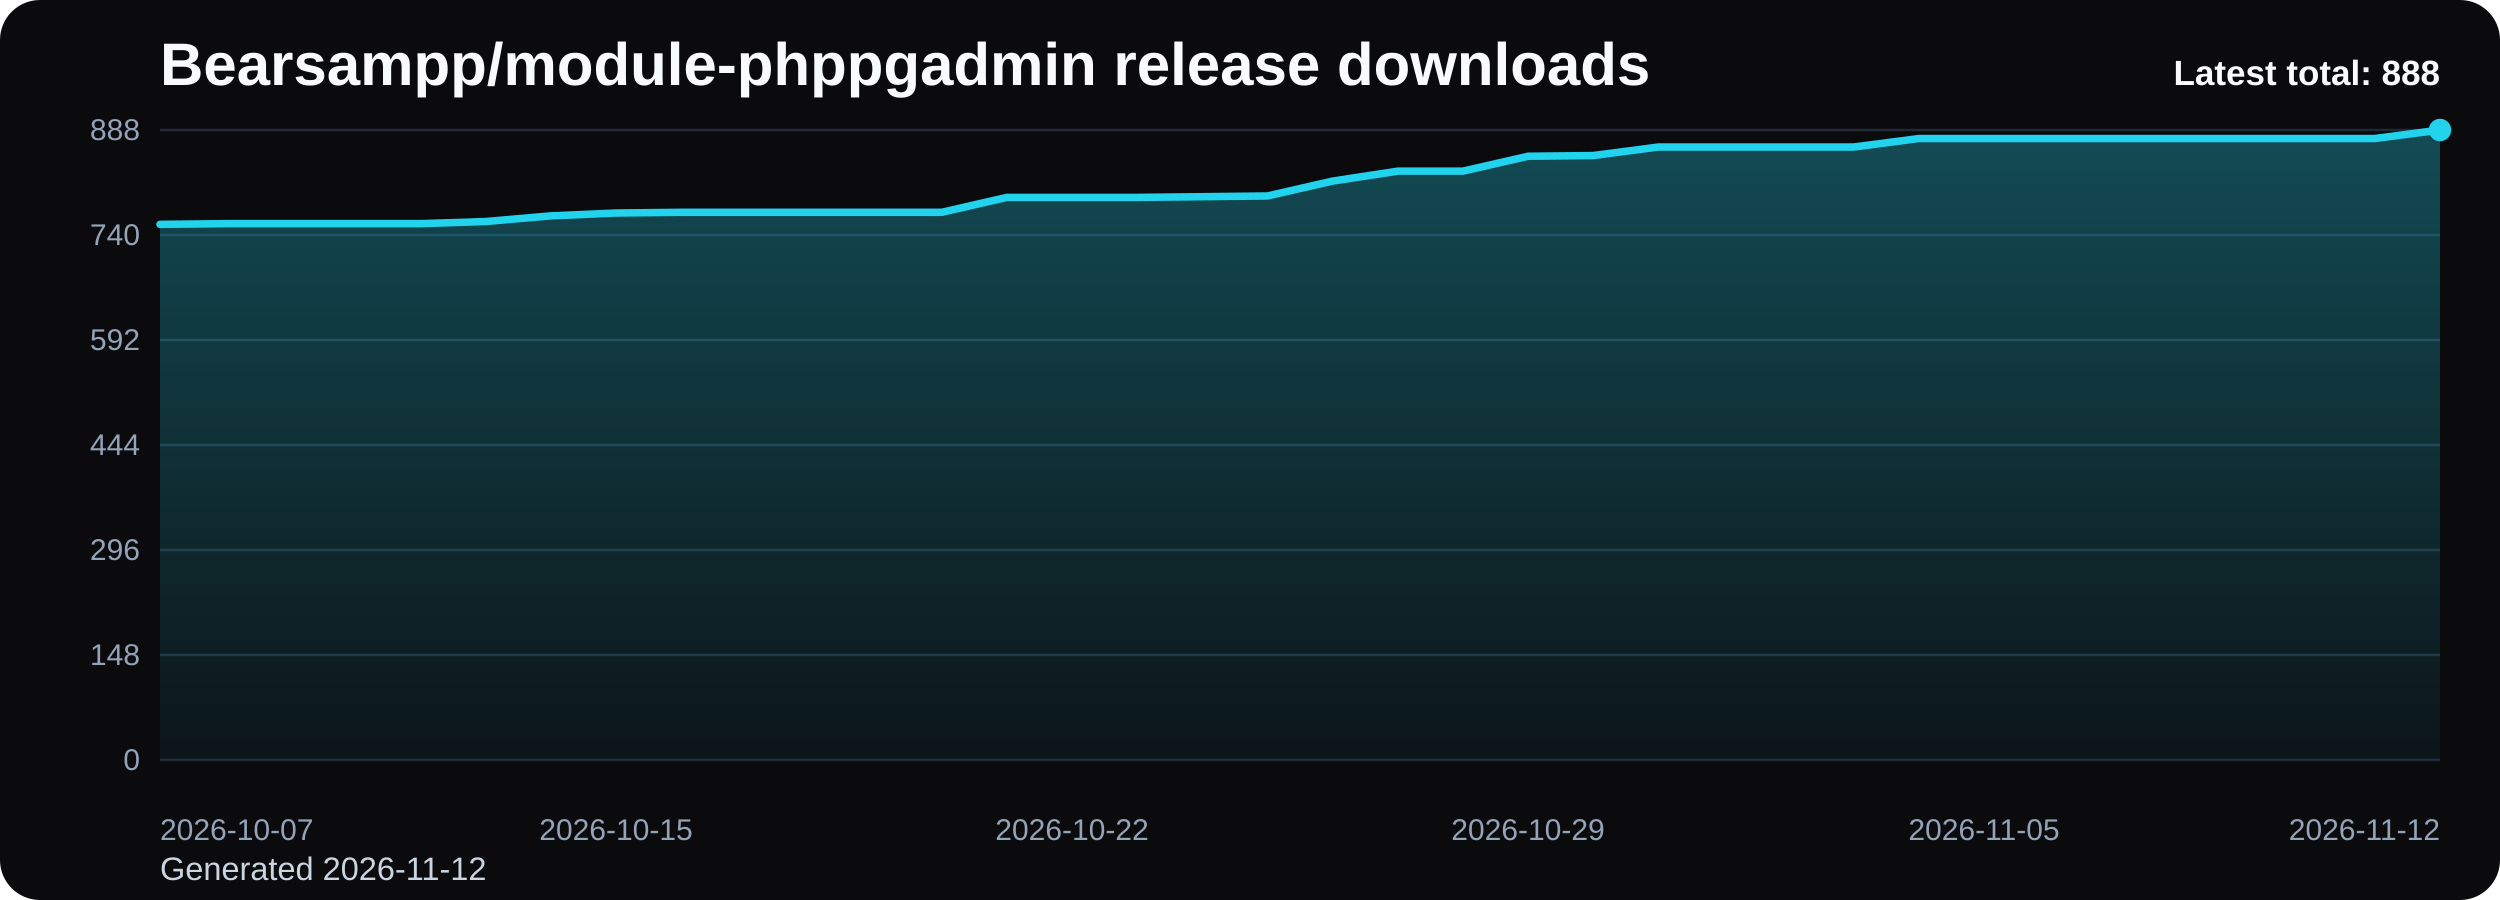
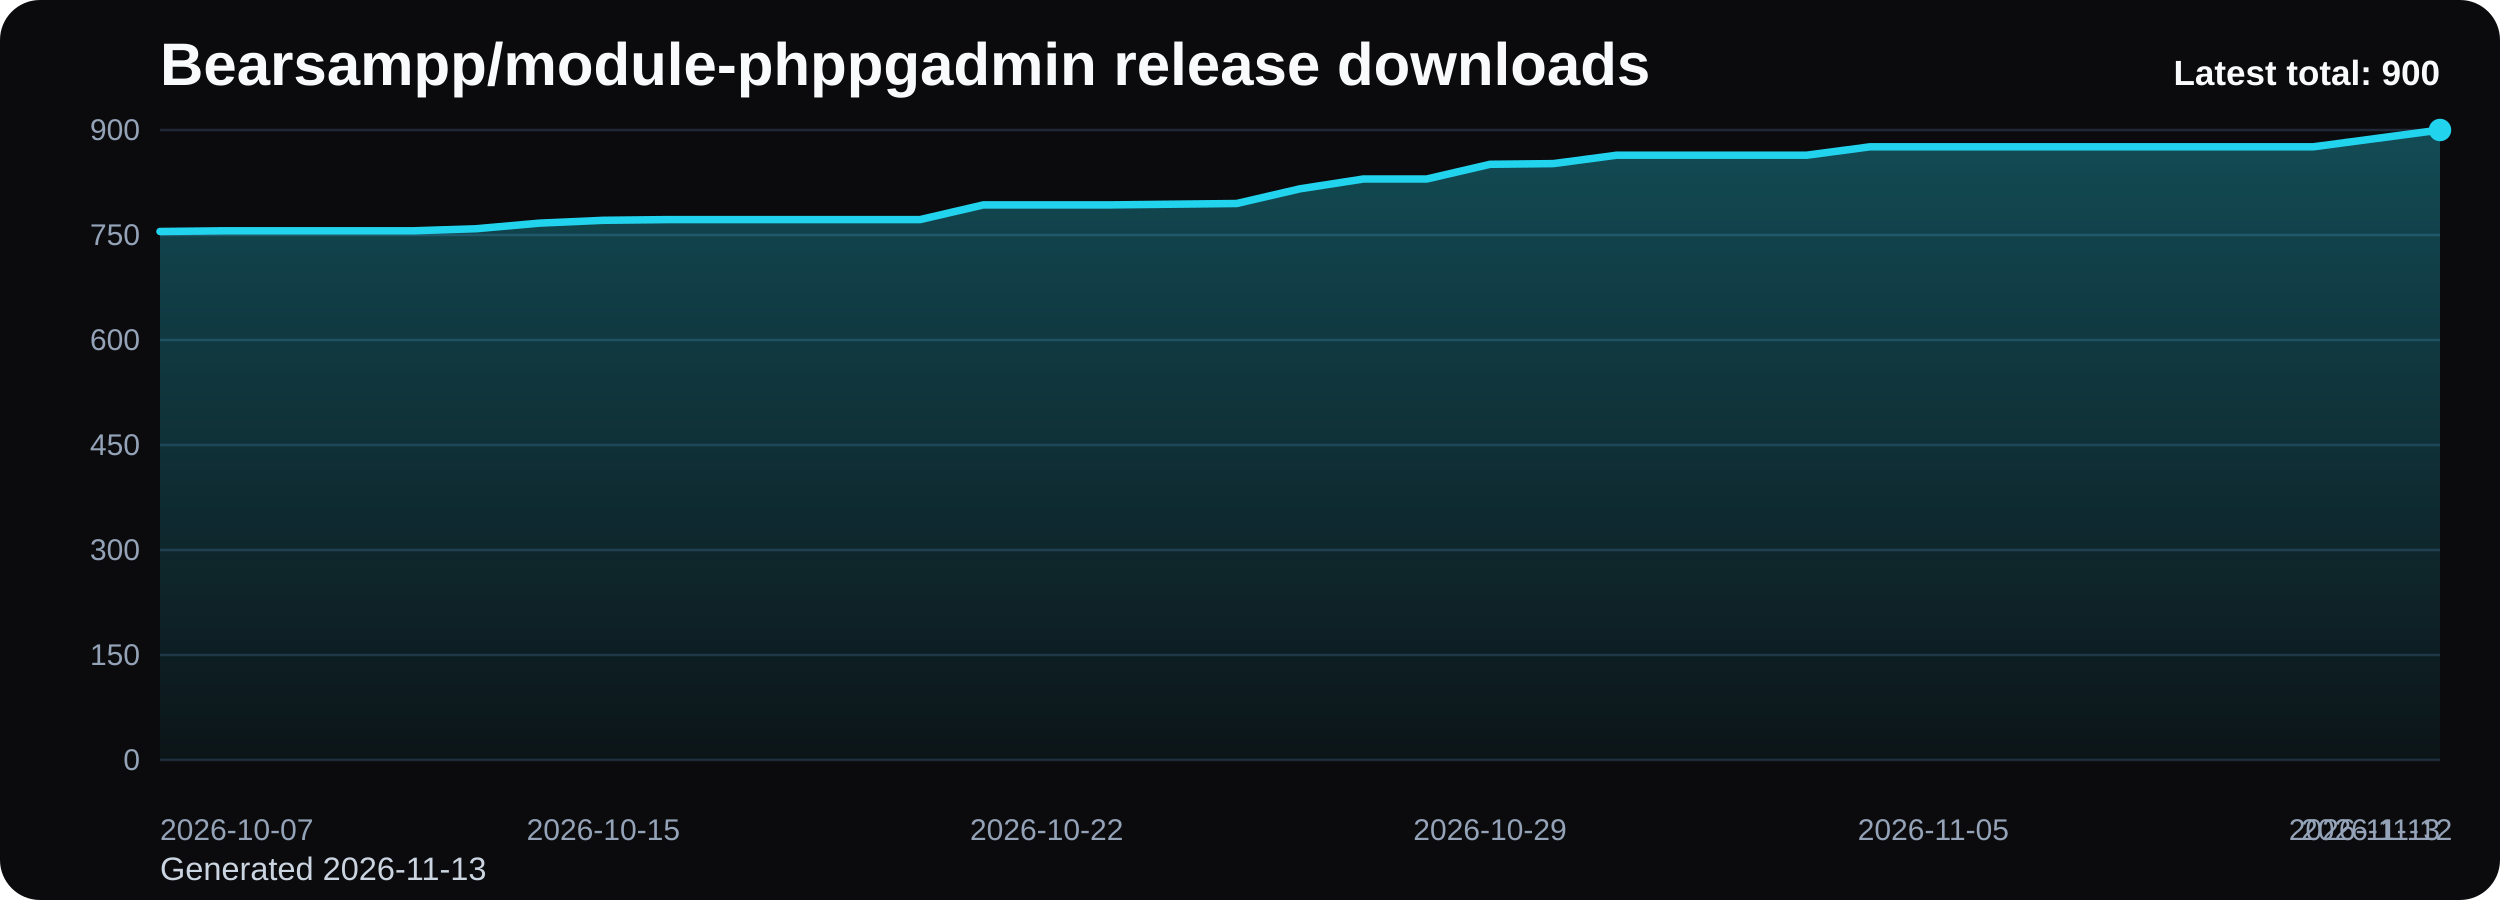
<svg xmlns="http://www.w3.org/2000/svg" viewBox="0 0 1000 360" role="img" aria-label="Bearsampp/module-phppgadmin release downloads chart">
  <defs>
    <linearGradient id="fill-total-trend-black" x1="0" y1="0" x2="0" y2="1">
      <stop offset="0%" stop-color="#22d3ee" stop-opacity="0.32" />
      <stop offset="100%" stop-color="#22d3ee" stop-opacity="0.05" />
    </linearGradient>
    <style>
      .bg { fill: #0b0b0d; }
      .title { font: 700 24px Arial, sans-serif; fill: #f8fafc; }
      .sub { font: 400 13px Arial, sans-serif; fill: #cbd5e1; }
      .grid { stroke: #1f2937; stroke-width: 1; }
      .axis { font: 400 12px Arial, sans-serif; fill: #94a3b8; }
      .line { fill: none; stroke: #22d3ee; stroke-width: 3; stroke-linecap: round; stroke-linejoin: round; }
      .dot { fill: #22d3ee; }
      .value { font: 600 11px Arial, sans-serif; fill: #cbd5e1; }
      .latest { font: 700 14px Arial, sans-serif; fill: #f8fafc; }
    </style>
  </defs>
  <rect class="bg" x="0" y="0" width="1000" height="360" rx="16" />
  <text class="title" x="64" y="34">Bearsampp/module-phppgadmin release downloads</text>
-   <text class="sub" x="64" y="352">Generated 2026-11-12</text>
+   <text class="sub" x="64" y="352">Generated 2026-11-13</text>
  <line x1="64" y1="52.00" x2="976" y2="52.00" class="grid" />
-   <text x="56" y="56.00" text-anchor="end" class="axis">888</text>
+   <text x="56" y="56.00" text-anchor="end" class="axis">900</text>
  <line x1="64" y1="94.00" x2="976" y2="94.00" class="grid" />
-   <text x="56" y="98.00" text-anchor="end" class="axis">740</text>
+   <text x="56" y="98.00" text-anchor="end" class="axis">750</text>
  <line x1="64" y1="136.00" x2="976" y2="136.00" class="grid" />
-   <text x="56" y="140.00" text-anchor="end" class="axis">592</text>
+   <text x="56" y="140.00" text-anchor="end" class="axis">600</text>
  <line x1="64" y1="178.00" x2="976" y2="178.00" class="grid" />
-   <text x="56" y="182.00" text-anchor="end" class="axis">444</text>
+   <text x="56" y="182.00" text-anchor="end" class="axis">450</text>
  <line x1="64" y1="220.00" x2="976" y2="220.00" class="grid" />
-   <text x="56" y="224.00" text-anchor="end" class="axis">296</text>
+   <text x="56" y="224.00" text-anchor="end" class="axis">300</text>
  <line x1="64" y1="262.00" x2="976" y2="262.00" class="grid" />
-   <text x="56" y="266.00" text-anchor="end" class="axis">148</text>
+   <text x="56" y="266.00" text-anchor="end" class="axis">150</text>
  <line x1="64" y1="304.00" x2="976" y2="304.00" class="grid" />
  <text x="56" y="308.00" text-anchor="end" class="axis">0</text>
-   <path d="M 64.00 304 L 64.00 89.74 L 90.06 89.46 L 116.11 89.46 L 142.17 89.46 L 168.23 89.46 L 194.29 88.61 L 220.34 86.34 L 246.40 85.20 L 272.46 84.92 L 298.51 84.92 L 324.57 84.92 L 350.63 84.92 L 376.69 84.92 L 402.74 78.96 L 428.80 78.96 L 454.86 78.96 L 480.91 78.68 L 506.97 78.39 L 533.03 72.43 L 559.09 68.46 L 585.14 68.46 L 611.20 62.50 L 637.26 62.22 L 663.31 58.81 L 689.37 58.81 L 715.43 58.81 L 741.49 58.81 L 767.54 55.41 L 793.60 55.41 L 819.66 55.41 L 845.71 55.41 L 871.77 55.41 L 897.83 55.41 L 923.89 55.41 L 949.94 55.41 L 976.00 52.00 L 976.00 304 Z" fill="url(#fill-total-trend-black)" />
-   <polyline class="line" points="64.00,89.74 90.06,89.46 116.11,89.46 142.17,89.46 168.23,89.46 194.29,88.61 220.34,86.34 246.40,85.20 272.46,84.92 298.51,84.92 324.57,84.92 350.63,84.92 376.69,84.92 402.74,78.96 428.80,78.96 454.86,78.96 480.91,78.68 506.97,78.39 533.03,72.43 559.09,68.46 585.14,68.46 611.20,62.50 637.26,62.22 663.31,58.81 689.37,58.81 715.43,58.81 741.49,58.81 767.54,55.41 793.60,55.41 819.66,55.41 845.71,55.41 871.77,55.41 897.83,55.41 923.89,55.41 949.94,55.41 976.00,52.00" />
+   <path d="M 64.00 304 L 64.00 92.60 L 89.33 92.32 L 114.67 92.32 L 140.00 92.32 L 165.33 92.32 L 190.67 91.48 L 216.00 89.24 L 241.33 88.12 L 266.67 87.84 L 292.00 87.84 L 317.33 87.84 L 342.67 87.84 L 368.00 87.84 L 393.33 81.96 L 418.67 81.96 L 444.00 81.96 L 469.33 81.68 L 494.67 81.40 L 520.00 75.52 L 545.33 71.60 L 570.67 71.60 L 596.00 65.72 L 621.33 65.44 L 646.67 62.08 L 672.00 62.08 L 697.33 62.08 L 722.67 62.08 L 748.00 58.72 L 773.33 58.72 L 798.67 58.72 L 824.00 58.72 L 849.33 58.72 L 874.67 58.72 L 900.00 58.72 L 925.33 58.72 L 950.67 55.36 L 976.00 52.00 L 976.00 304 Z" fill="url(#fill-total-trend-black)" />
+   <polyline class="line" points="64.00,92.60 89.33,92.32 114.67,92.32 140.00,92.32 165.33,92.32 190.67,91.48 216.00,89.24 241.33,88.12 266.67,87.84 292.00,87.84 317.33,87.84 342.67,87.84 368.00,87.84 393.33,81.96 418.67,81.96 444.00,81.96 469.33,81.68 494.67,81.40 520.00,75.52 545.33,71.60 570.67,71.60 596.00,65.72 621.33,65.44 646.67,62.08 672.00,62.08 697.33,62.08 722.67,62.08 748.00,58.72 773.33,58.72 798.67,58.72 824.00,58.72 849.33,58.72 874.67,58.72 900.00,58.72 925.33,58.72 950.67,55.36 976.00,52.00" />
  <circle class="dot" cx="976.00" cy="52.00" r="4.5" />
  <text class="axis" x="64.00" y="336" text-anchor="start">2026-10-07</text>
-   <text class="axis" x="246.40" y="336" text-anchor="middle">2026-10-15</text>
-   <text class="axis" x="428.80" y="336" text-anchor="middle">2026-10-22</text>
-   <text class="axis" x="611.20" y="336" text-anchor="middle">2026-10-29</text>
-   <text class="axis" x="793.60" y="336" text-anchor="middle">2026-11-05</text>
-   <text class="axis" x="976.00" y="336" text-anchor="end">2026-11-12</text>
-   <text class="latest" x="976" y="34" text-anchor="end">Latest total: 888</text>
+   <text class="axis" x="241.33" y="336" text-anchor="middle">2026-10-15</text>
+   <text class="axis" x="418.67" y="336" text-anchor="middle">2026-10-22</text>
+   <text class="axis" x="596.00" y="336" text-anchor="middle">2026-10-29</text>
+   <text class="axis" x="773.33" y="336" text-anchor="middle">2026-11-05</text>
+   <text class="axis" x="950.67" y="336" text-anchor="middle">2026-11-12</text>
+   <text class="axis" x="976.00" y="336" text-anchor="end">2026-11-13</text>
+   <text class="latest" x="976" y="34" text-anchor="end">Latest total: 900</text>
</svg>
